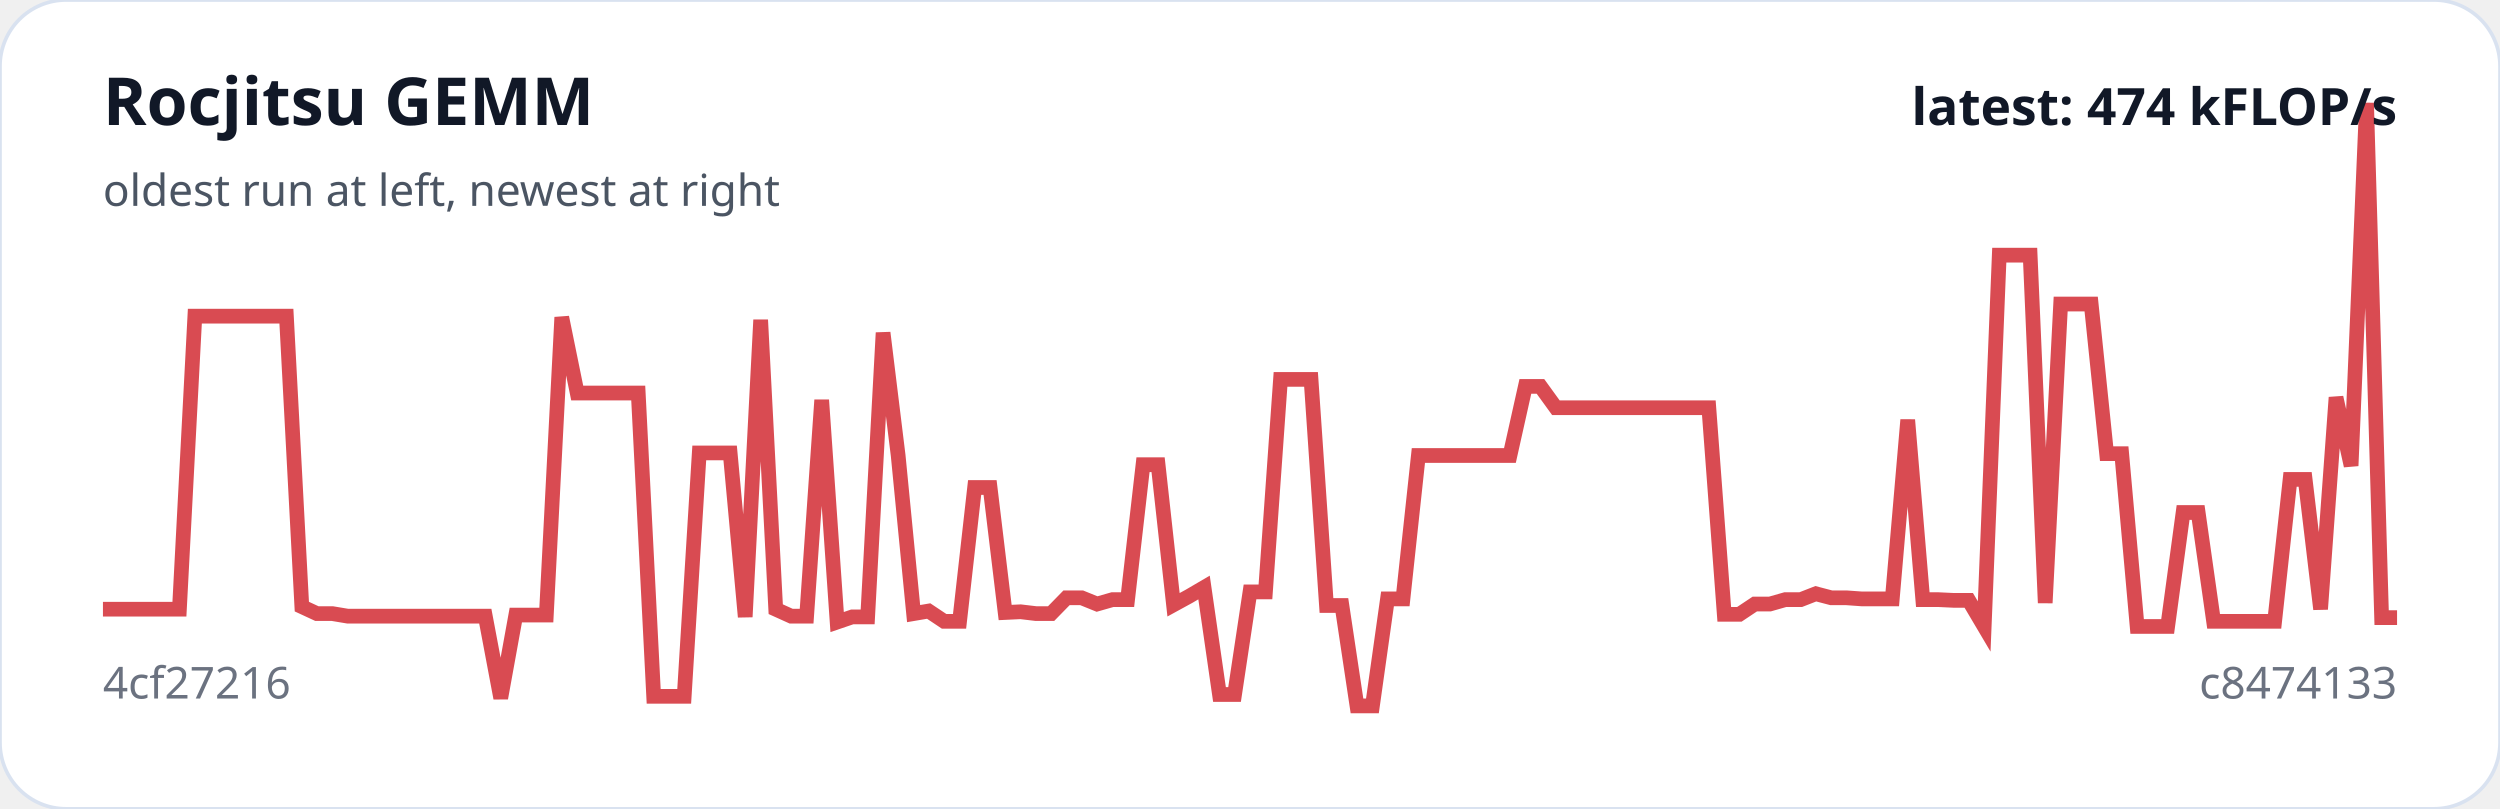
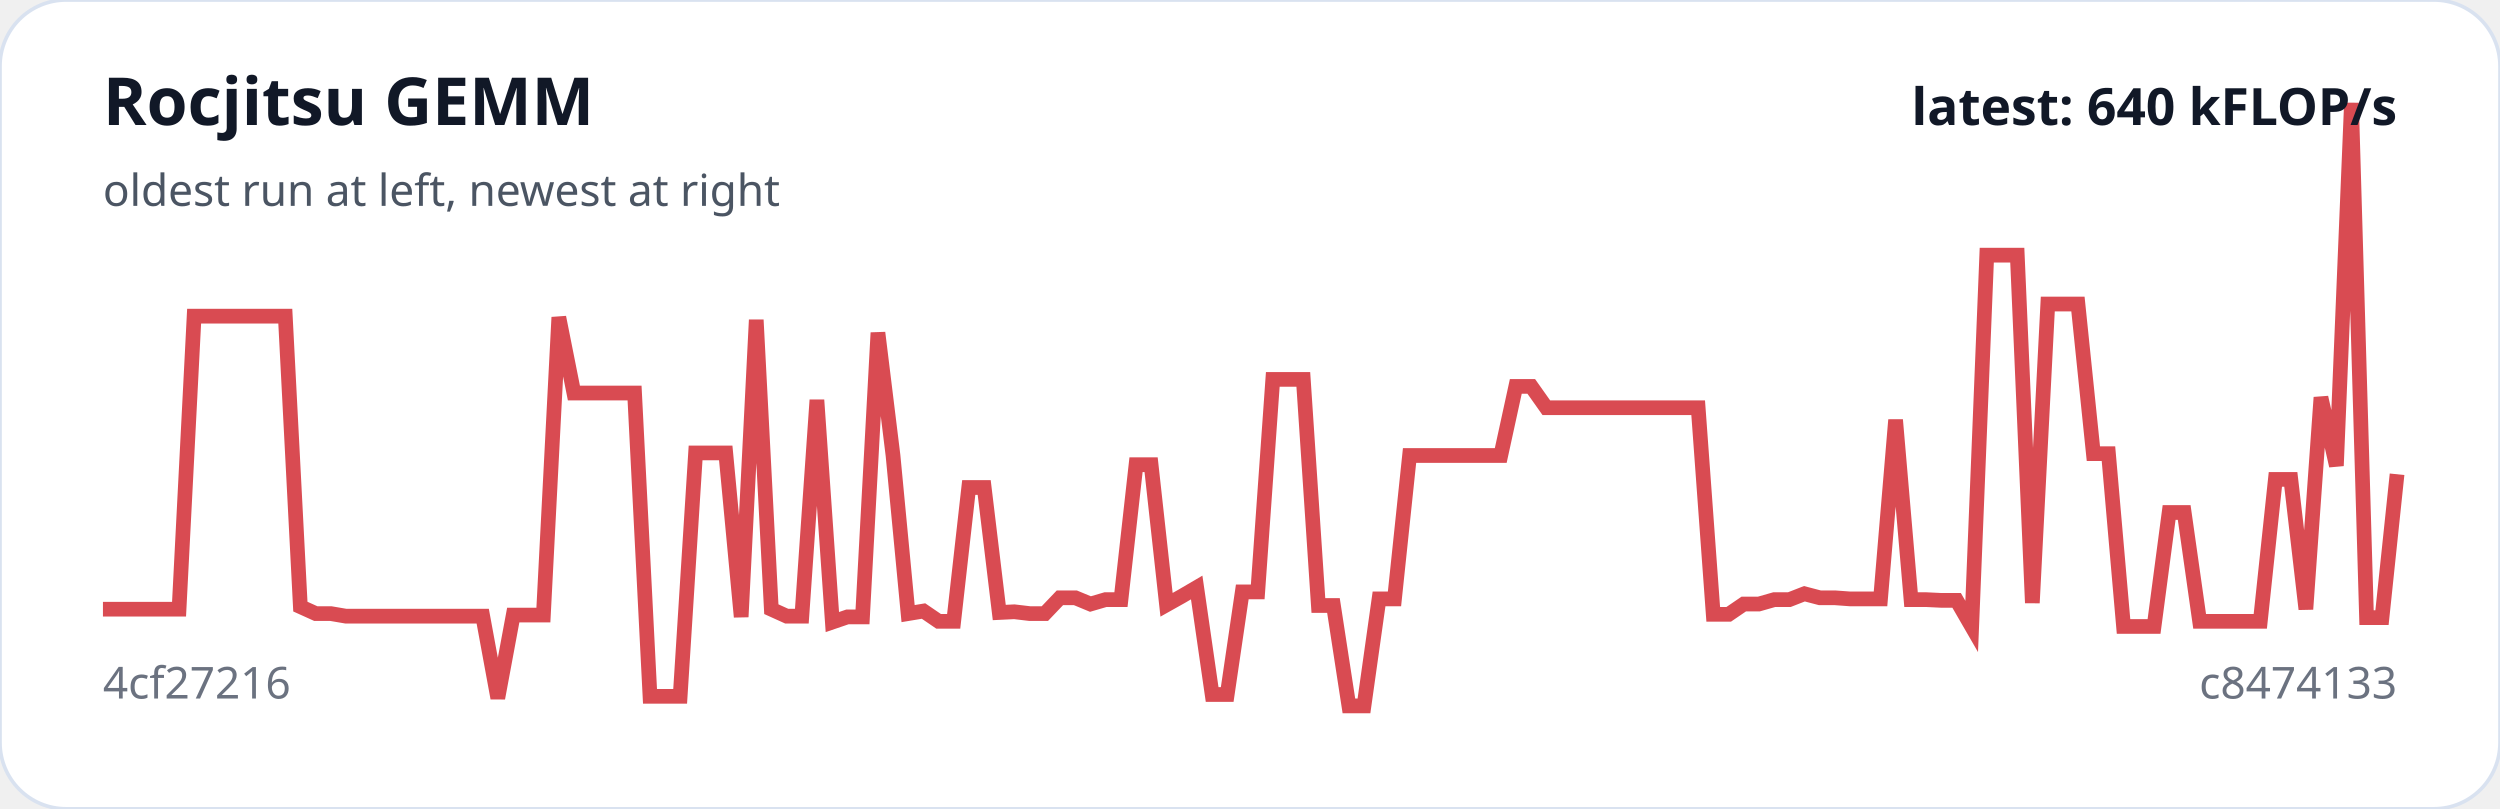
<svg xmlns="http://www.w3.org/2000/svg" viewBox="0 0 680 220" width="100%" role="img" aria-label="Rocjitsu GEMM trend">
  <rect width="100%" height="100%" rx="18" fill="#ffffff" stroke="#d9e2f0" />
-   <polyline fill="none" stroke="#d94b52" stroke-width="4" points="28.0,165.7 32.2,165.7 36.3,165.7 40.5,165.7 44.6,165.7 48.8,165.7 53.0,86.0 57.1,86.0 61.3,86.0 65.4,86.0 69.6,86.0 73.8,86.0 77.9,86.0 82.1,165.0 86.2,166.9 90.4,166.9 94.6,167.6 98.7,167.6 102.9,167.6 107.0,167.6 111.2,167.6 115.4,167.6 119.5,167.6 123.7,167.6 127.8,167.6 132.0,167.6 136.2,189.9 140.3,167.3 144.5,167.3 148.6,167.3 152.8,86.3 157.0,106.9 161.1,106.9 165.3,106.9 169.4,106.9 173.6,106.9 177.8,189.4 181.9,189.4 186.1,189.4 190.2,123.2 194.4,123.2 198.6,123.2 202.7,167.8 206.9,87.0 211.0,165.7 215.2,167.6 219.4,167.6 223.5,108.8 227.7,169.2 231.8,167.8 236.0,167.8 240.2,90.5 244.3,123.9 248.5,166.9 252.6,166.2 256.8,169.0 261.0,169.0 265.1,132.6 269.3,132.6 273.4,166.6 277.6,166.4 281.8,166.9 285.9,166.9 290.1,162.6 294.2,162.6 298.4,164.3 302.6,163.1 306.7,163.1 310.9,126.4 315.0,126.4 319.2,164.5 323.4,162.2 327.5,159.8 331.7,188.9 335.8,188.9 340.0,161.0 344.2,161.0 348.3,103.2 352.5,103.2 356.6,103.2 360.8,164.7 365.0,164.7 369.1,192.0 373.3,192.0 377.4,162.9 381.6,162.9 385.8,123.9 389.9,123.9 394.1,123.9 398.2,123.9 402.4,123.9 406.6,123.9 410.7,123.9 414.9,105.1 419.0,105.1 423.2,110.9 427.4,110.9 431.5,110.9 435.7,110.9 439.8,110.9 444.0,110.9 448.2,110.9 452.3,110.9 456.5,110.9 460.6,110.9 464.8,110.9 469.0,167.1 473.1,167.1 477.3,164.3 481.4,164.3 485.6,163.1 489.8,163.1 493.9,161.5 498.1,162.6 502.2,162.6 506.4,162.9 510.6,162.9 514.7,162.9 518.9,114.2 523.0,163.1 527.2,163.1 531.4,163.3 535.5,163.3 539.7,170.4 543.8,69.4 548.0,69.4 552.2,69.4 556.3,164.0 560.5,82.7 564.6,82.7 568.8,82.7 573.0,123.4 577.1,123.4 581.3,170.4 585.4,170.4 589.6,170.4 593.8,139.4 597.9,139.4 602.1,169.0 606.2,169.0 610.4,169.0 614.6,169.0 618.7,169.0 622.9,130.4 627.0,130.4 631.2,165.7 635.4,108.1 639.5,126.7 643.7,28.0 647.8,168.0 652.0,168.0" />
+   <polyline fill="none" stroke="#d94b52" stroke-width="4" points="28.0,165.7 32.1,165.7 36.3,165.7 40.4,165.7 44.5,165.7 48.7,165.7 52.8,86.0 56.9,86.0 61.1,86.0 65.2,86.0 69.3,86.0 73.5,86.0 77.6,86.0 81.7,165.0 85.9,166.9 90.0,166.9 94.1,167.6 98.3,167.6 102.4,167.6 106.5,167.6 110.6,167.6 114.8,167.6 118.9,167.6 123.0,167.6 127.2,167.6 131.3,167.6 135.4,189.9 139.6,167.3 143.7,167.3 147.8,167.3 152.0,86.3 156.1,106.9 160.2,106.9 164.4,106.9 168.5,106.9 172.6,106.9 176.8,189.4 180.9,189.4 185.0,189.4 189.2,123.2 193.3,123.2 197.4,123.2 201.6,167.8 205.7,87.0 209.8,165.7 214.0,167.6 218.1,167.6 222.2,108.8 226.4,169.2 230.5,167.8 234.6,167.8 238.8,90.5 242.9,123.9 247.0,166.9 251.2,166.2 255.3,169.0 259.4,169.0 263.5,132.6 267.7,132.6 271.8,166.6 275.9,166.4 280.1,166.9 284.2,166.9 288.3,162.6 292.5,162.6 296.6,164.3 300.7,163.1 304.9,163.1 309.0,126.4 313.1,126.4 317.3,164.5 321.4,162.2 325.5,159.8 329.7,188.9 333.8,188.9 337.9,161.0 342.1,161.0 346.2,103.2 350.3,103.2 354.5,103.2 358.6,164.7 362.7,164.7 366.9,192.0 371.0,192.0 375.1,162.9 379.3,162.9 383.4,123.9 387.5,123.9 391.7,123.9 395.8,123.9 399.9,123.9 404.1,123.9 408.2,123.9 412.3,105.1 416.5,105.1 420.6,110.9 424.7,110.9 428.8,110.9 433.0,110.9 437.1,110.9 441.2,110.9 445.4,110.9 449.5,110.9 453.6,110.9 457.8,110.9 461.9,110.9 466.0,167.1 470.2,167.1 474.3,164.3 478.4,164.3 482.6,163.1 486.7,163.1 490.8,161.5 495.0,162.6 499.1,162.6 503.2,162.9 507.4,162.9 511.5,162.9 515.6,114.2 519.8,163.1 523.9,163.1 528.0,163.3 532.2,163.3 536.3,170.4 540.4,69.4 544.6,69.4 548.7,69.4 552.8,164.0 557.0,82.7 561.1,82.7 565.2,82.7 569.4,123.4 573.5,123.4 577.6,170.4 581.7,170.4 585.9,170.4 590.0,139.4 594.1,139.4 598.3,169.0 602.4,169.0 606.5,169.0 610.7,169.0 614.8,169.0 618.9,130.4 623.1,130.4 627.2,165.7 631.3,108.1 635.5,126.7 639.6,28.0 643.7,168.0 647.9,168.0 652.0,129.0" />
  <text x="28" y="34" fill="#111827" font-family="system-ui,sans-serif" font-size="18" font-weight="700">Rocjitsu GEMM</text>
  <text x="28" y="56" fill="#4b5563" font-family="system-ui,sans-serif" font-size="12">oldest run at left, newest at right</text>
  <text x="28" y="190" fill="#6b7280" font-family="system-ui,sans-serif" font-size="12">4cf27216</text>
  <text x="652" y="190" text-anchor="end" fill="#6b7280" font-family="system-ui,sans-serif" font-size="12">c8474133</text>
-   <text x="652" y="34" text-anchor="end" fill="#111827" font-family="system-ui,sans-serif" font-size="14" font-weight="700">latest: 474 kFLOP/s</text>
+   <text x="652" y="34" text-anchor="end" fill="#111827" font-family="system-ui,sans-serif" font-size="14" font-weight="700">latest: 640 kFLOP/s</text>
</svg>
